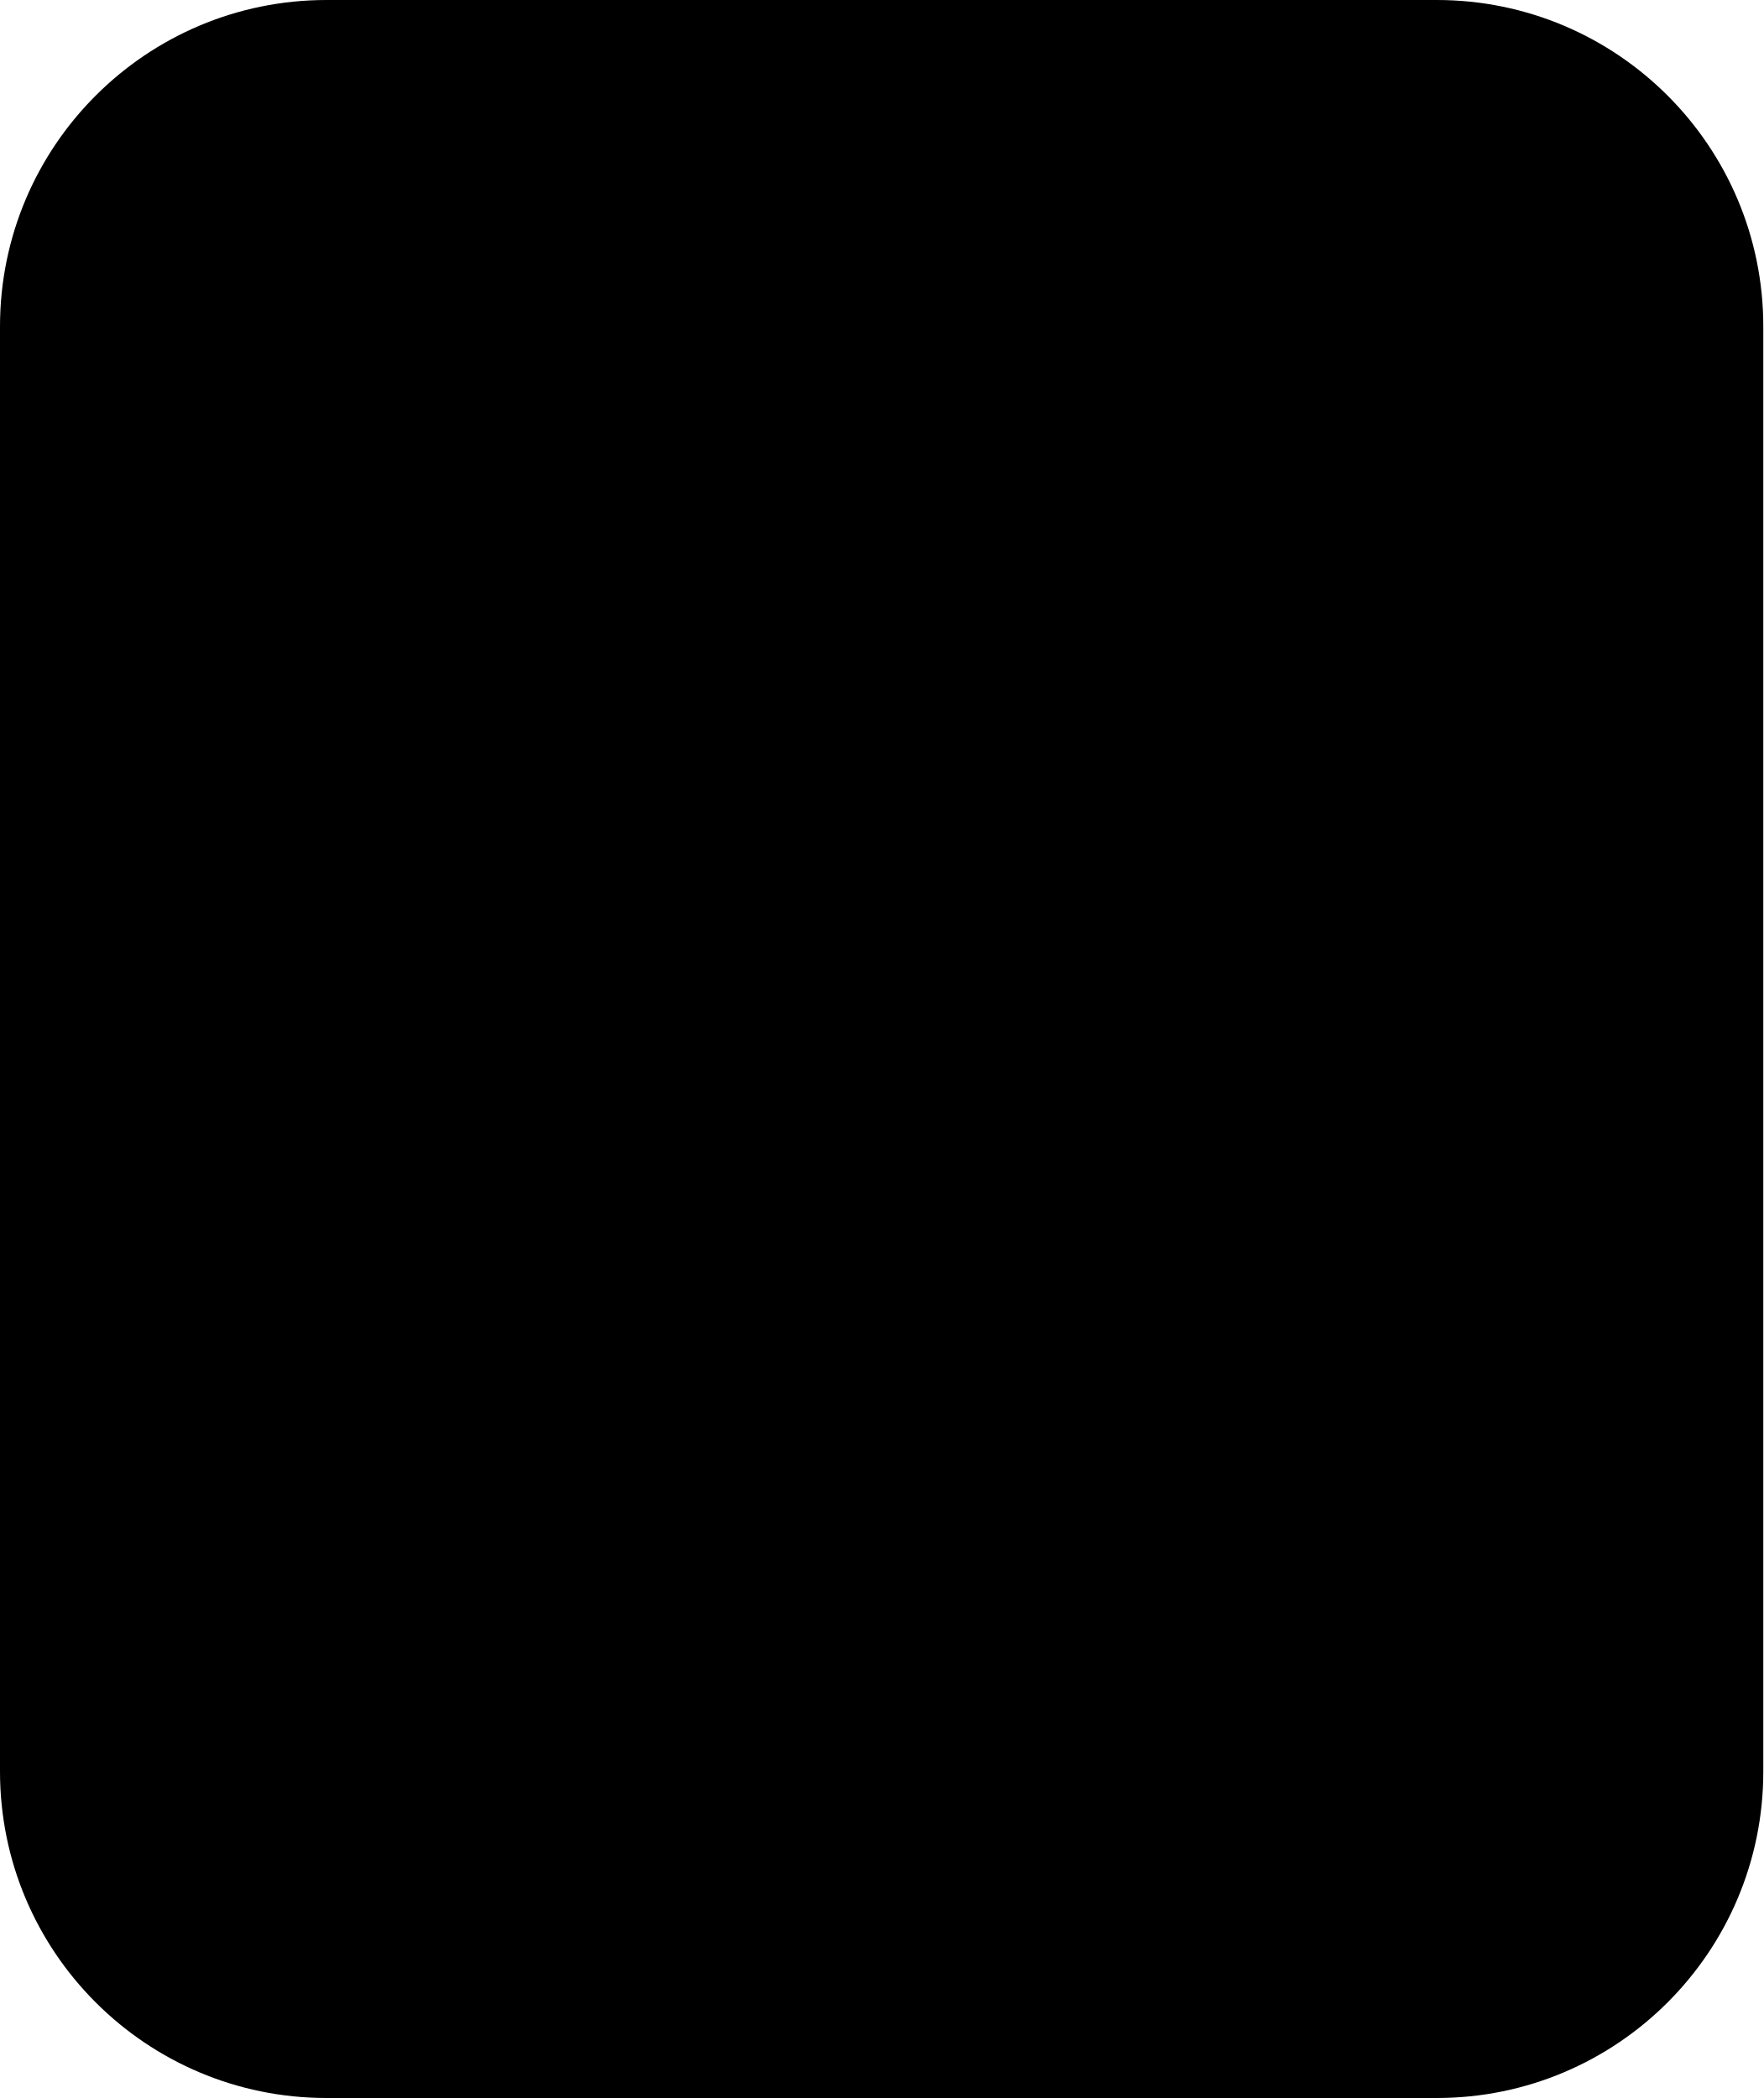
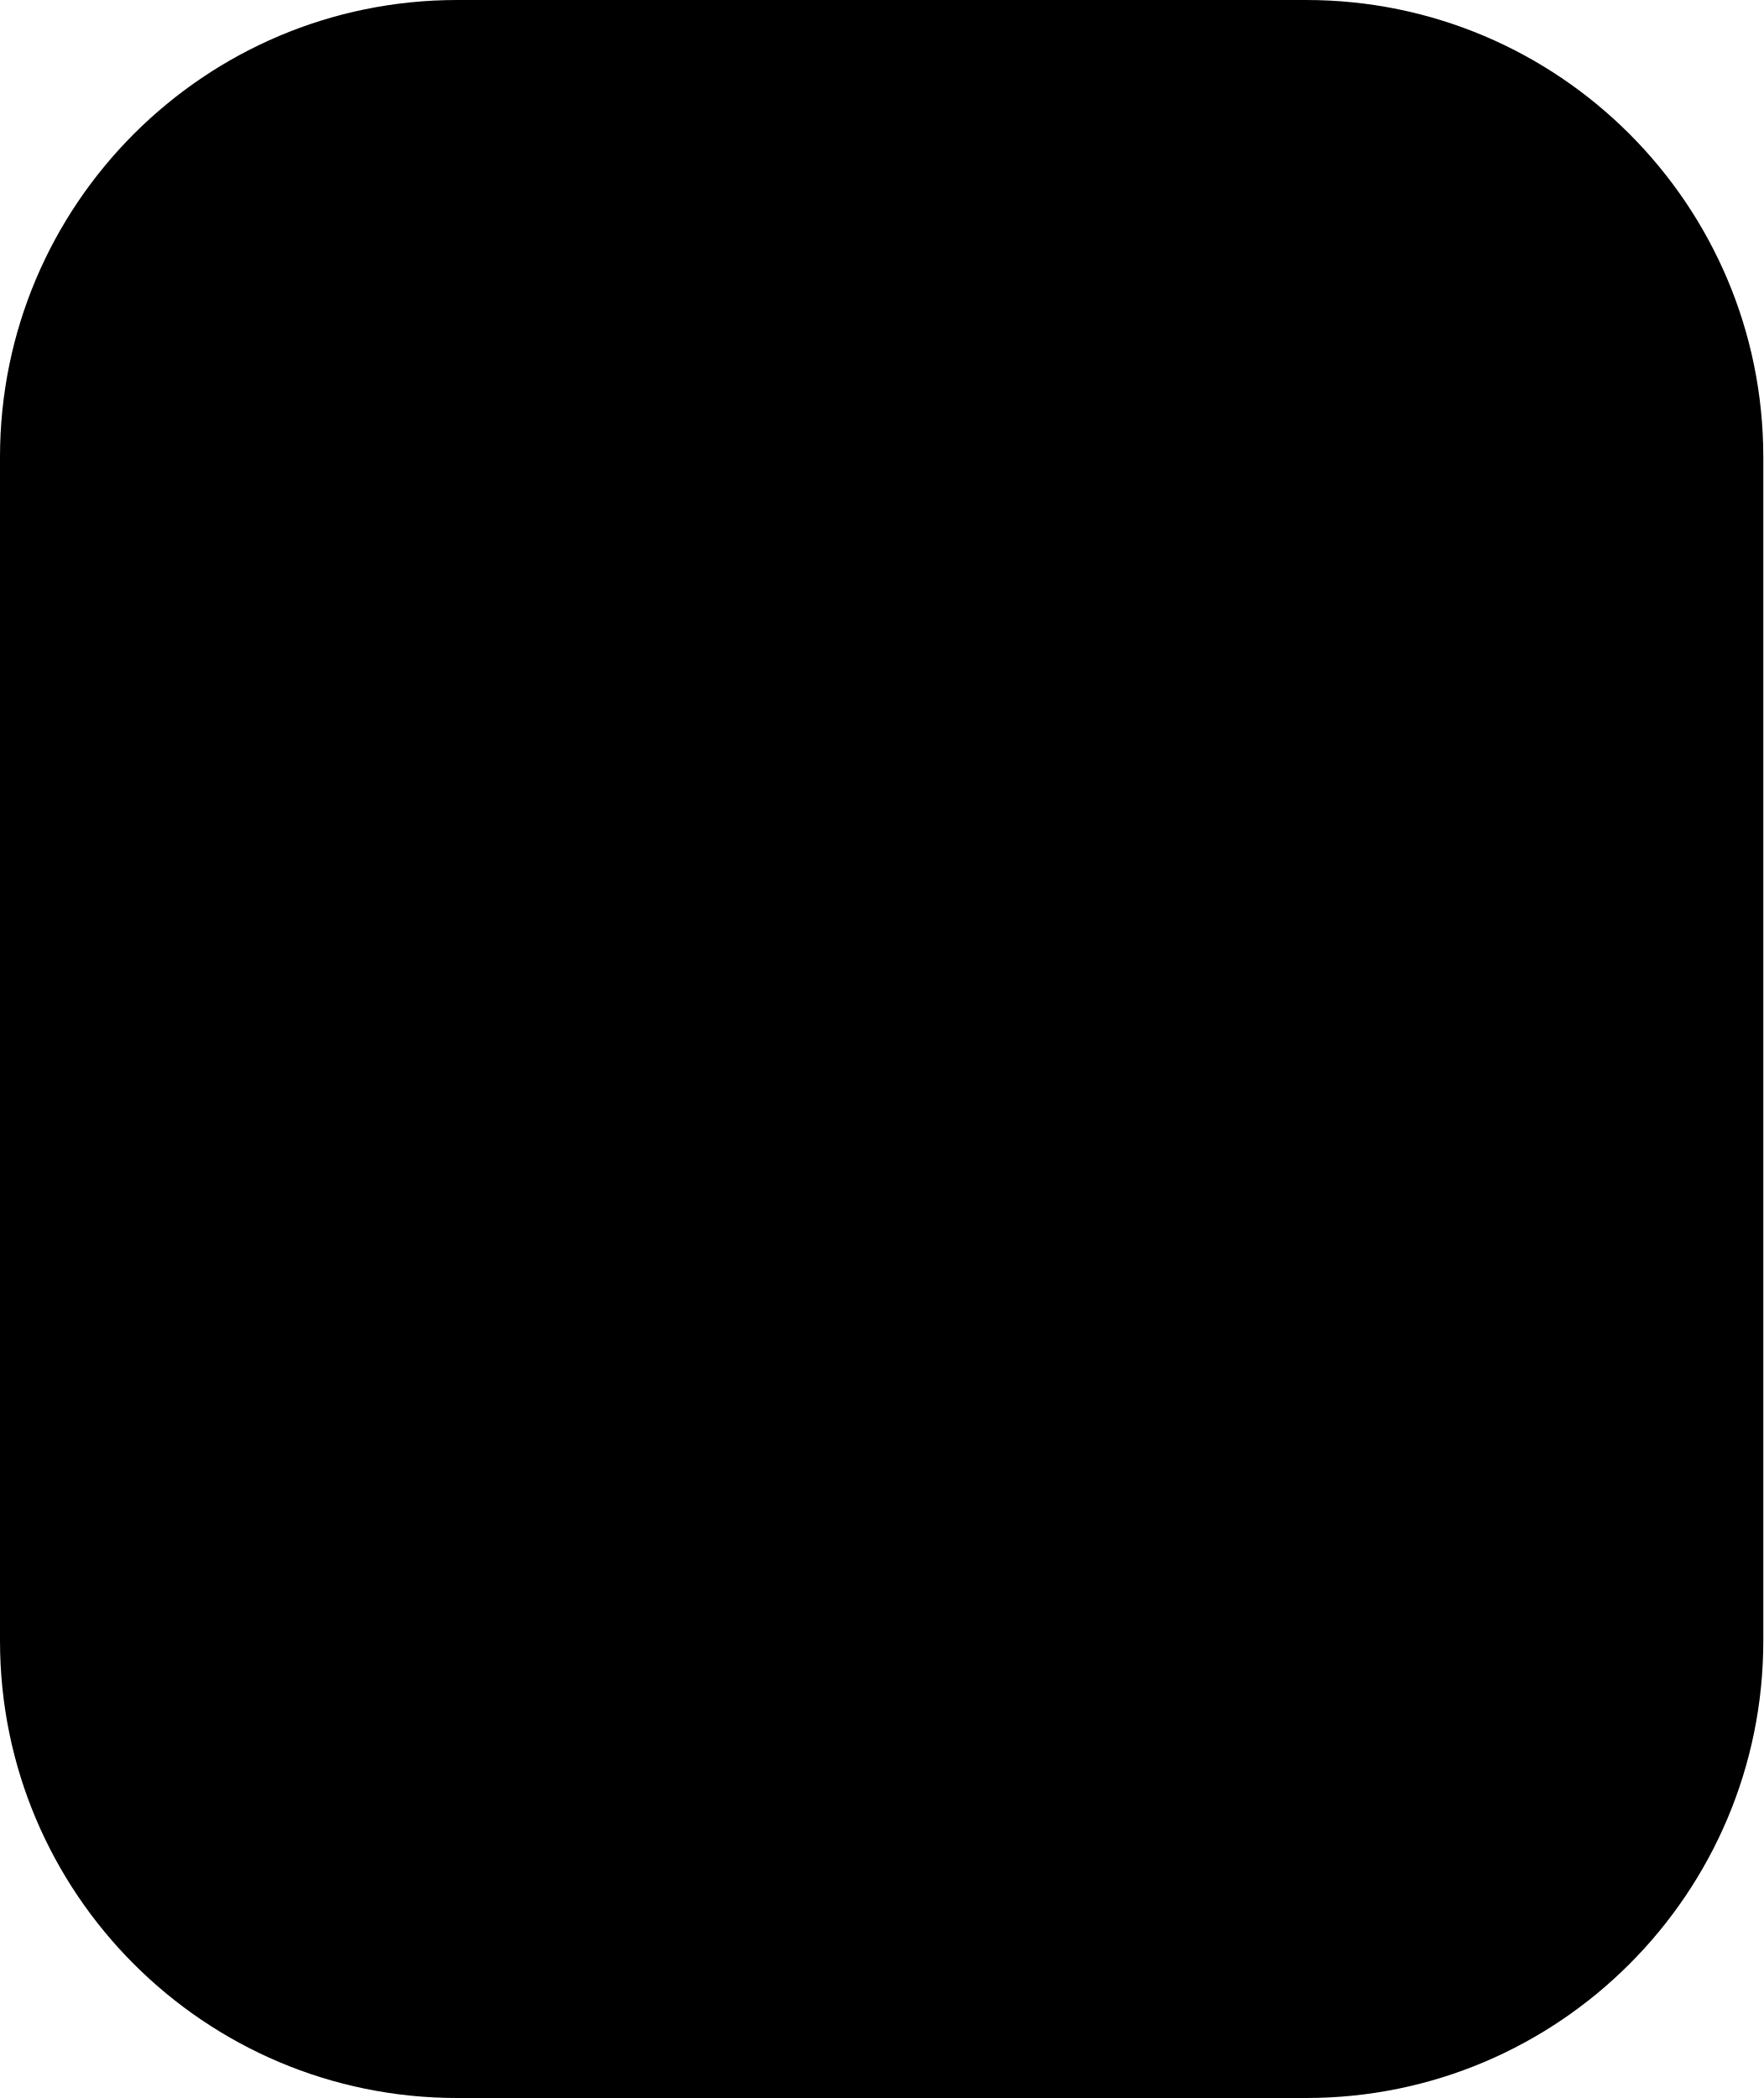
<svg xmlns="http://www.w3.org/2000/svg" viewBox="0 0 432 514" width="432" height="514">
-   <rect x="0" y="0" width="432" height="514" rx="80" ry="80" />
+   <rect x="0" y="0" width="432" height="514" rx="112" ry="112" />
</svg>
